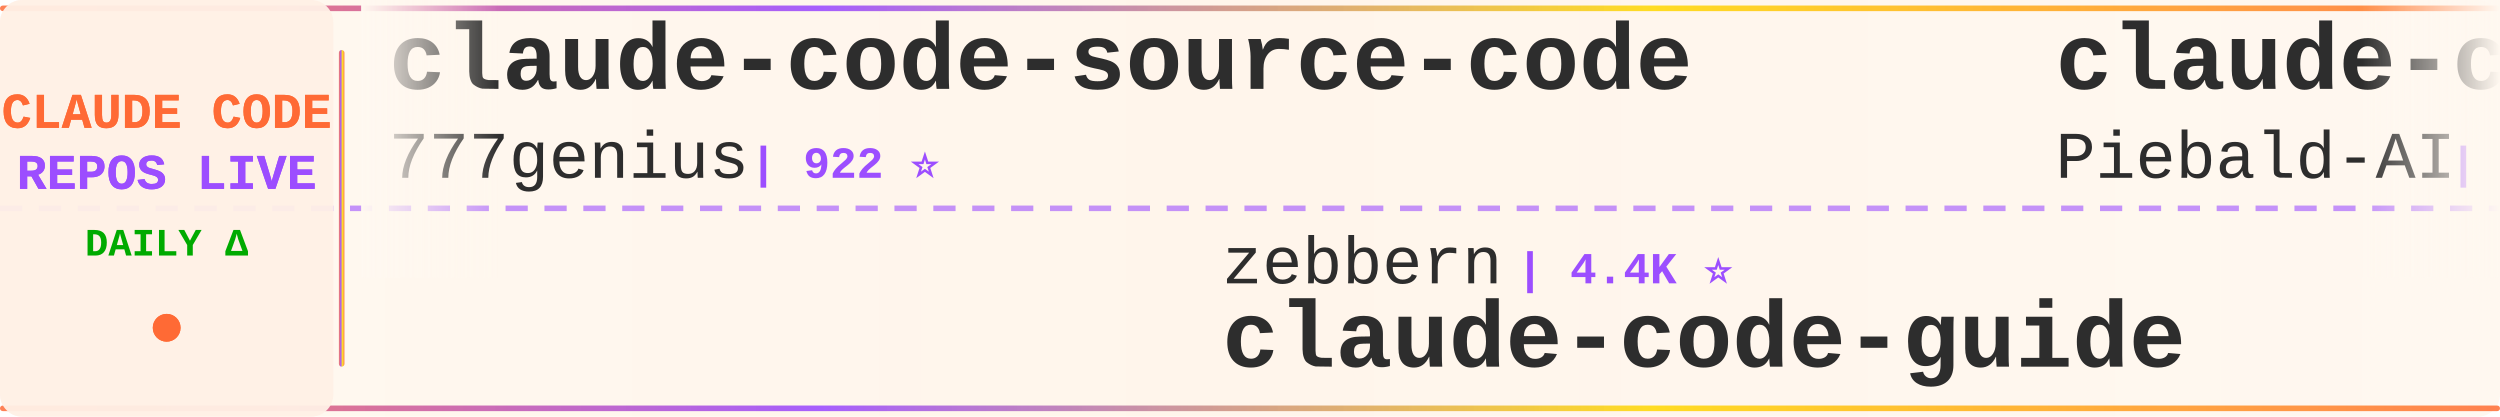
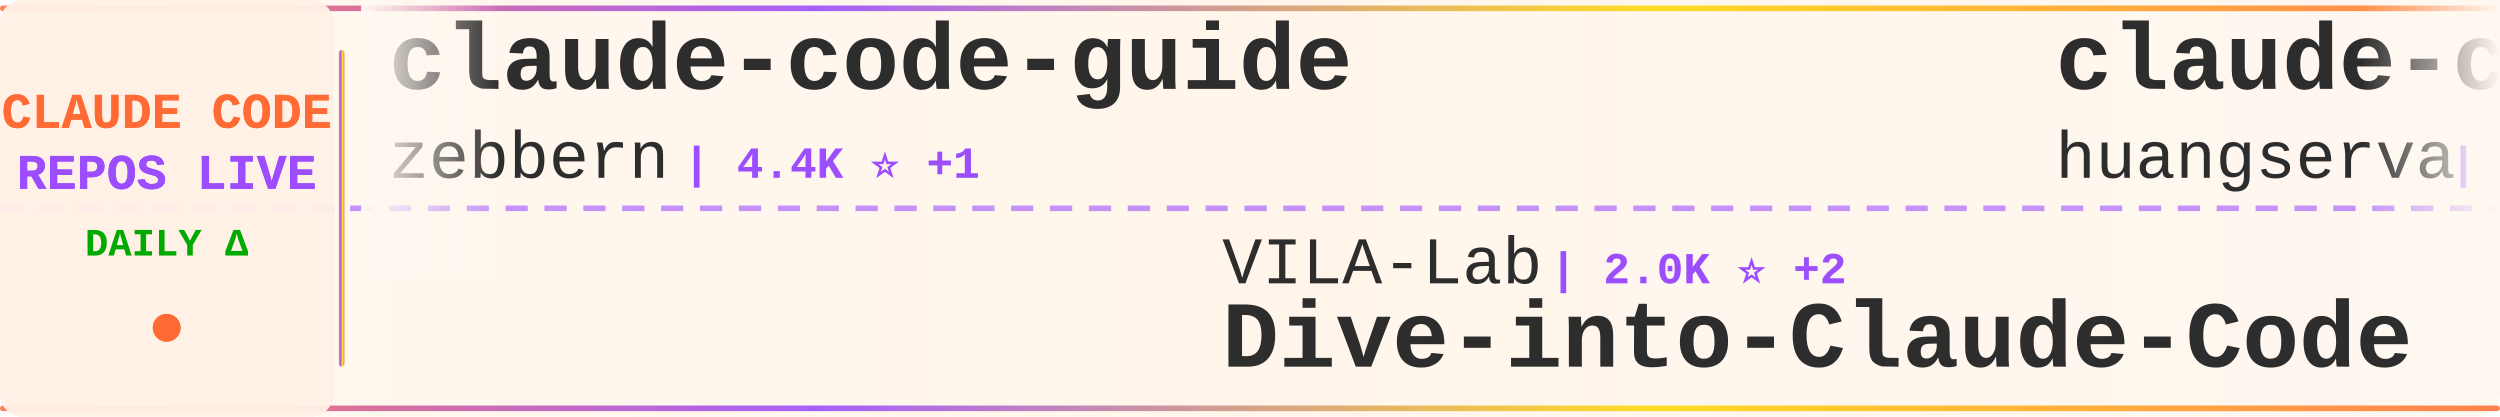
<svg xmlns="http://www.w3.org/2000/svg" width="900" height="150">
  <defs>
    <linearGradient id="tickerBg" x1="0%" y1="0%" x2="100%" y2="0%">
      <stop offset="0%" style="stop-color:#fff8f0;stop-opacity:0.98" />
      <stop offset="50%" style="stop-color:#fff5eb;stop-opacity:1" />
      <stop offset="100%" style="stop-color:#fff8f0;stop-opacity:0.98" />
    </linearGradient>
    <linearGradient id="borderGrad" x1="0%" y1="0%" x2="100%" y2="0%">
      <stop offset="0%" style="stop-color:#FF6B35;stop-opacity:0.85">
        <animate attributeName="stop-opacity" values="0.85;1;0.85" dur="2s" repeatCount="indefinite" />
      </stop>
      <stop offset="33%" style="stop-color:#9C4EFF;stop-opacity:0.9">
        <animate attributeName="stop-opacity" values="0.9;1;0.9" dur="2.2s" repeatCount="indefinite" />
      </stop>
      <stop offset="66%" style="stop-color:#FFD700;stop-opacity:0.85">
        <animate attributeName="stop-opacity" values="0.85;1;0.85" dur="1.8s" repeatCount="indefinite" />
      </stop>
      <stop offset="100%" style="stop-color:#FF6B35;stop-opacity:0.85">
        <animate attributeName="stop-opacity" values="0.85;1;0.85" dur="2s" repeatCount="indefinite" />
      </stop>
    </linearGradient>
    <filter id="textGlow">
      <feGaussianBlur stdDeviation="0.15" result="coloredBlur" />
      <feMerge>
        <feMergeNode in="coloredBlur" />
        <feMergeNode in="SourceGraphic" />
      </feMerge>
    </filter>
    <filter id="metricGlow">
      <feGaussianBlur stdDeviation="0.2" result="coloredBlur" />
      <feMerge>
        <feMergeNode in="coloredBlur" />
        <feMergeNode in="SourceGraphic" />
      </feMerge>
    </filter>
    <linearGradient id="leftFade" x1="0%" y1="0%" x2="100%" y2="0%">
      <stop offset="0%" style="stop-color:#fff8f0;stop-opacity:1" />
      <stop offset="100%" style="stop-color:#fff8f0;stop-opacity:0" />
    </linearGradient>
    <linearGradient id="rightFade" x1="0%" y1="0%" x2="100%" y2="0%">
      <stop offset="0%" style="stop-color:#fff8f0;stop-opacity:0" />
      <stop offset="100%" style="stop-color:#fff8f0;stop-opacity:1" />
    </linearGradient>
  </defs>
  <rect width="900" height="150" fill="url(#tickerBg)" rx="8" />
  <rect x="0" y="2" width="900" height="2" fill="url(#borderGrad)" rx="1" />
  <rect x="0" y="146" width="900" height="2" fill="url(#borderGrad)" rx="1" />
  <line x1="0" y1="75" x2="900" y2="75" stroke="#9C4EFF" stroke-width="2" stroke-dasharray="8 6" opacity="0.6" />
  <rect x="0" y="0" width="120" height="150" fill="#fff0e6" opacity="0.95" rx="8" />
  <text x="60" y="46" font-family="'Courier New', monospace" font-size="18" font-weight="bold" fill="#FF6B35" text-anchor="middle" filter="url(#textGlow)">
    CLAUDE CODE
  </text>
  <text x="60" y="68" font-family="'Courier New', monospace" font-size="18" font-weight="bold" fill="#9C4EFF" text-anchor="middle" filter="url(#textGlow)">
    REPOS LIVE
  </text>
  <text x="60" y="92" font-family="'Courier New', monospace" font-size="14" font-weight="bold" fill="#00aa00" text-anchor="middle">
    DAILY Δ
  </text>
  <circle cx="60" cy="118" r="5" fill="#FF6B35" filter="url(#metricGlow)">
    <animate attributeName="r" values="4;6;4" dur="1.5s" repeatCount="indefinite" />
    <animate attributeName="opacity" values="0.6;1;0.6" dur="1.5s" repeatCount="indefinite" />
  </circle>
  <rect x="122" y="18" width="2" height="114" fill="url(#borderGrad)" rx="1" />
  <clipPath id="tickerClip">
    <rect x="130" y="0" width="770" height="150" />
  </clipPath>
  <g clip-path="url(#tickerClip)">
    <g id="tickerItems">
      <animateTransform attributeName="transform" attributeType="XML" type="translate" from="0 0" to="-3000 0" dur="54s" repeatCount="indefinite" />
      <g transform="translate(0, 0)">
-         <text x="140" y="32" font-family="'Courier New', monospace" font-size="34" font-weight="bold" fill="#2d2d2d">claude-code-source-code</text>
-         <text x="140" y="64" font-family="'Courier New', monospace" font-size="24" font-weight="normal" fill="#2d2d2d" opacity="1.0">777genius</text>
-         <text x="270" y="64" font-family="'Courier New', monospace" font-size="16" font-weight="bold" fill="#9C4EFF"> | 922 ⭐</text>
+         <text x="140" y="32" font-family="'Courier New', monospace" font-size="34" font-weight="bold" fill="#2d2d2d">claude-code-guide</text>
+         <text x="140" y="64" font-family="'Courier New', monospace" font-size="24" font-weight="normal" fill="#2d2d2d" opacity="1.0">zebbern</text>
+         <text x="246" y="64" font-family="'Courier New', monospace" font-size="16" font-weight="bold" fill="#9C4EFF"> | 4.4K ⭐ +1</text>
      </g>
      <g transform="translate(300, 0)">
-         <text x="140" y="102" font-family="'Courier New', monospace" font-size="24" font-weight="normal" fill="#2d2d2d" opacity="1.0">zebbern</text>
-         <text x="246" y="102" font-family="'Courier New', monospace" font-size="16" font-weight="bold" fill="#9C4EFF"> | 4.4K ⭐</text>
-         <text x="140" y="132" font-family="'Courier New', monospace" font-size="34" font-weight="bold" fill="#2d2d2d">claude-code-guide</text>
+         <text x="140" y="102" font-family="'Courier New', monospace" font-size="24" font-weight="normal" fill="#2d2d2d" opacity="1.0">VILA-Lab</text>
+         <text x="258" y="102" font-family="'Courier New', monospace" font-size="16" font-weight="bold" fill="#9C4EFF"> | 2.0K ⭐ +2</text>
+         <text x="140" y="132" font-family="'Courier New', monospace" font-size="34" font-weight="bold" fill="#2d2d2d">Dive-into-Claude-Code</text>
      </g>
      <g transform="translate(600, 0)">
-         <text x="140" y="32" font-family="'Courier New', monospace" font-size="34" font-weight="bold" fill="#2d2d2d">claude-code-system-promp...</text>
-         <text x="140" y="64" font-family="'Courier New', monospace" font-size="24" font-weight="normal" fill="#2d2d2d" opacity="1.0">Piebald-AI</text>
-         <text x="282" y="64" font-family="'Courier New', monospace" font-size="16" font-weight="bold" fill="#9C4EFF"> | 12.1K ⭐ +5</text>
+         <text x="140" y="32" font-family="'Courier New', monospace" font-size="34" font-weight="bold" fill="#2d2d2d">claude-code-cli</text>
+         <text x="140" y="64" font-family="'Courier New', monospace" font-size="24" font-weight="normal" fill="#2d2d2d" opacity="1.0">huangserva</text>
+         <text x="282" y="64" font-family="'Courier New', monospace" font-size="16" font-weight="bold" fill="#9C4EFF"> | 621 ⭐</text>
      </g>
      <g transform="translate(900, 0)">
-         <text x="140" y="102" font-family="'Courier New', monospace" font-size="24" font-weight="normal" fill="#2d2d2d" opacity="1.0">Pimzino</text>
-         <text x="246" y="102" font-family="'Courier New', monospace" font-size="16" font-weight="bold" fill="#9C4EFF"> | 3.8K ⭐</text>
-         <text x="140" y="132" font-family="'Courier New', monospace" font-size="34" font-weight="bold" fill="#2d2d2d">claude-code-spec-workflo...</text>
+         <text x="140" y="102" font-family="'Courier New', monospace" font-size="24" font-weight="normal" fill="#2d2d2d" opacity="1.0">guanshan</text>
+         <text x="258" y="102" font-family="'Courier New', monospace" font-size="16" font-weight="bold" fill="#9C4EFF"> | 61 ⭐</text>
+         <text x="140" y="132" font-family="'Courier New', monospace" font-size="34" font-weight="bold" fill="#2d2d2d">ClaudeCode</text>
      </g>
      <g transform="translate(1200, 0)">
-         <text x="140" y="32" font-family="'Courier New', monospace" font-size="34" font-weight="bold" fill="#2d2d2d">claude-code-source-code-...</text>
-         <text x="140" y="64" font-family="'Courier New', monospace" font-size="24" font-weight="normal" fill="#2d2d2d" opacity="1.0">ghuntley</text>
-         <text x="258" y="64" font-family="'Courier New', monospace" font-size="16" font-weight="bold" fill="#9C4EFF"> | 987 ⭐ +1</text>
+         <text x="140" y="32" font-family="'Courier New', monospace" font-size="34" font-weight="bold" fill="#2d2d2d">claude_code_src</text>
+         <text x="140" y="64" font-family="'Courier New', monospace" font-size="24" font-weight="normal" fill="#2d2d2d" opacity="1.0">ponponon</text>
+         <text x="258" y="64" font-family="'Courier New', monospace" font-size="16" font-weight="bold" fill="#9C4EFF"> | 2.3K ⭐</text>
      </g>
      <g transform="translate(1500, 0)">
-         <text x="140" y="102" font-family="'Courier New', monospace" font-size="24" font-weight="normal" fill="#2d2d2d" opacity="1.0">pengchengneo</text>
-         <text x="306" y="102" font-family="'Courier New', monospace" font-size="16" font-weight="bold" fill="#9C4EFF"> | 1.7K ⭐ +1</text>
+         <text x="140" y="102" font-family="'Courier New', monospace" font-size="24" font-weight="normal" fill="#2d2d2d" opacity="1.0">KPR111</text>
+         <text x="234" y="102" font-family="'Courier New', monospace" font-size="16" font-weight="bold" fill="#9C4EFF"> | 18 ⭐</text>
        <text x="140" y="132" font-family="'Courier New', monospace" font-size="34" font-weight="bold" fill="#2d2d2d">Claude-Code</text>
      </g>
      <g transform="translate(1800, 0)">
-         <text x="140" y="32" font-family="'Courier New', monospace" font-size="34" font-weight="bold" fill="#2d2d2d">claude-code-harness</text>
-         <text x="140" y="64" font-family="'Courier New', monospace" font-size="24" font-weight="normal" fill="#2d2d2d" opacity="1.0">Chachamaru127</text>
-         <text x="318" y="64" font-family="'Courier New', monospace" font-size="16" font-weight="bold" fill="#9C4EFF"> | 3.0K ⭐ +1</text>
+         <text x="140" y="32" font-family="'Courier New', monospace" font-size="34" font-weight="bold" fill="#2d2d2d">skills</text>
+         <text x="140" y="64" font-family="'Courier New', monospace" font-size="24" font-weight="normal" fill="#2d2d2d" opacity="1.0">anthropics</text>
+         <text x="282" y="64" font-family="'Courier New', monospace" font-size="16" font-weight="bold" fill="#9C4EFF"> | 164.7K ⭐ +46</text>
      </g>
      <g transform="translate(2100, 0)">
-         <text x="140" y="102" font-family="'Courier New', monospace" font-size="24" font-weight="normal" fill="#2d2d2d" opacity="1.0">frankbria</text>
-         <text x="270" y="102" font-family="'Courier New', monospace" font-size="16" font-weight="bold" fill="#9C4EFF"> | 9.6K ⭐ -1</text>
-         <text x="140" y="132" font-family="'Courier New', monospace" font-size="34" font-weight="bold" fill="#2d2d2d">ralph-claude-code</text>
+         <text x="140" y="102" font-family="'Courier New', monospace" font-size="24" font-weight="normal" fill="#2d2d2d" opacity="1.0">luyao618</text>
+         <text x="258" y="102" font-family="'Courier New', monospace" font-size="16" font-weight="bold" fill="#9C4EFF"> | 1.6K ⭐</text>
+         <text x="140" y="132" font-family="'Courier New', monospace" font-size="34" font-weight="bold" fill="#2d2d2d">Claude-Code-Source-Study</text>
      </g>
      <g transform="translate(2400, 0)">
-         <text x="140" y="32" font-family="'Courier New', monospace" font-size="34" font-weight="bold" fill="#2d2d2d">claude-code-source</text>
-         <text x="140" y="64" font-family="'Courier New', monospace" font-size="24" font-weight="normal" fill="#2d2d2d" opacity="1.0">AprilNEA</text>
-         <text x="258" y="64" font-family="'Courier New', monospace" font-size="16" font-weight="bold" fill="#9C4EFF"> | 392 ⭐</text>
+         <text x="140" y="32" font-family="'Courier New', monospace" font-size="34" font-weight="bold" fill="#2d2d2d">claude-code-templates</text>
+         <text x="140" y="64" font-family="'Courier New', monospace" font-size="24" font-weight="normal" fill="#2d2d2d" opacity="1.0">davila7</text>
+         <text x="246" y="64" font-family="'Courier New', monospace" font-size="16" font-weight="bold" fill="#9C4EFF"> | 29.9K ⭐ +1</text>
      </g>
      <g transform="translate(2700, 0)">
-         <text x="140" y="102" font-family="'Courier New', monospace" font-size="24" font-weight="normal" fill="#2d2d2d" opacity="1.0">OneRedOak</text>
-         <text x="270" y="102" font-family="'Courier New', monospace" font-size="16" font-weight="bold" fill="#9C4EFF"> | 3.9K ⭐ +1</text>
-         <text x="140" y="132" font-family="'Courier New', monospace" font-size="34" font-weight="bold" fill="#2d2d2d">claude-code-workflows</text>
+         <text x="140" y="102" font-family="'Courier New', monospace" font-size="24" font-weight="normal" fill="#2d2d2d" opacity="1.0">anthropics</text>
+         <text x="282" y="102" font-family="'Courier New', monospace" font-size="16" font-weight="bold" fill="#9C4EFF"> | 5.7K ⭐ +3</text>
+         <text x="140" y="132" font-family="'Courier New', monospace" font-size="34" font-weight="bold" fill="#2d2d2d">claude-code-security-rev...</text>
      </g>
      <g transform="translate(3000, 0)">
-         <text x="140" y="32" font-family="'Courier New', monospace" font-size="34" font-weight="bold" fill="#2d2d2d">claude-code-source-code</text>
-         <text x="140" y="64" font-family="'Courier New', monospace" font-size="24" font-weight="normal" fill="#2d2d2d" opacity="1.0">777genius</text>
-         <text x="270" y="64" font-family="'Courier New', monospace" font-size="16" font-weight="bold" fill="#9C4EFF"> | 922 ⭐</text>
+         <text x="140" y="32" font-family="'Courier New', monospace" font-size="34" font-weight="bold" fill="#2d2d2d">claude-code-guide</text>
+         <text x="140" y="64" font-family="'Courier New', monospace" font-size="24" font-weight="normal" fill="#2d2d2d" opacity="1.0">zebbern</text>
+         <text x="246" y="64" font-family="'Courier New', monospace" font-size="16" font-weight="bold" fill="#9C4EFF"> | 4.4K ⭐ +1</text>
      </g>
      <g transform="translate(3300, 0)">
-         <text x="140" y="102" font-family="'Courier New', monospace" font-size="24" font-weight="normal" fill="#2d2d2d" opacity="1.0">zebbern</text>
-         <text x="246" y="102" font-family="'Courier New', monospace" font-size="16" font-weight="bold" fill="#9C4EFF"> | 4.4K ⭐</text>
-         <text x="140" y="132" font-family="'Courier New', monospace" font-size="34" font-weight="bold" fill="#2d2d2d">claude-code-guide</text>
+         <text x="140" y="102" font-family="'Courier New', monospace" font-size="24" font-weight="normal" fill="#2d2d2d" opacity="1.0">VILA-Lab</text>
+         <text x="258" y="102" font-family="'Courier New', monospace" font-size="16" font-weight="bold" fill="#9C4EFF"> | 2.0K ⭐ +2</text>
+         <text x="140" y="132" font-family="'Courier New', monospace" font-size="34" font-weight="bold" fill="#2d2d2d">Dive-into-Claude-Code</text>
      </g>
      <g transform="translate(3600, 0)">
-         <text x="140" y="32" font-family="'Courier New', monospace" font-size="34" font-weight="bold" fill="#2d2d2d">claude-code-system-promp...</text>
-         <text x="140" y="64" font-family="'Courier New', monospace" font-size="24" font-weight="normal" fill="#2d2d2d" opacity="1.0">Piebald-AI</text>
-         <text x="282" y="64" font-family="'Courier New', monospace" font-size="16" font-weight="bold" fill="#9C4EFF"> | 12.1K ⭐ +5</text>
+         <text x="140" y="32" font-family="'Courier New', monospace" font-size="34" font-weight="bold" fill="#2d2d2d">claude-code-cli</text>
+         <text x="140" y="64" font-family="'Courier New', monospace" font-size="24" font-weight="normal" fill="#2d2d2d" opacity="1.0">huangserva</text>
+         <text x="282" y="64" font-family="'Courier New', monospace" font-size="16" font-weight="bold" fill="#9C4EFF"> | 621 ⭐</text>
      </g>
      <g transform="translate(3900, 0)">
-         <text x="140" y="102" font-family="'Courier New', monospace" font-size="24" font-weight="normal" fill="#2d2d2d" opacity="1.0">Pimzino</text>
-         <text x="246" y="102" font-family="'Courier New', monospace" font-size="16" font-weight="bold" fill="#9C4EFF"> | 3.8K ⭐</text>
-         <text x="140" y="132" font-family="'Courier New', monospace" font-size="34" font-weight="bold" fill="#2d2d2d">claude-code-spec-workflo...</text>
+         <text x="140" y="102" font-family="'Courier New', monospace" font-size="24" font-weight="normal" fill="#2d2d2d" opacity="1.0">guanshan</text>
+         <text x="258" y="102" font-family="'Courier New', monospace" font-size="16" font-weight="bold" fill="#9C4EFF"> | 61 ⭐</text>
+         <text x="140" y="132" font-family="'Courier New', monospace" font-size="34" font-weight="bold" fill="#2d2d2d">ClaudeCode</text>
      </g>
    </g>
  </g>
  <rect x="130" y="0" width="50" height="100" fill="url(#leftFade)" />
  <rect x="850" y="0" width="50" height="100" fill="url(#rightFade)" />
</svg>
